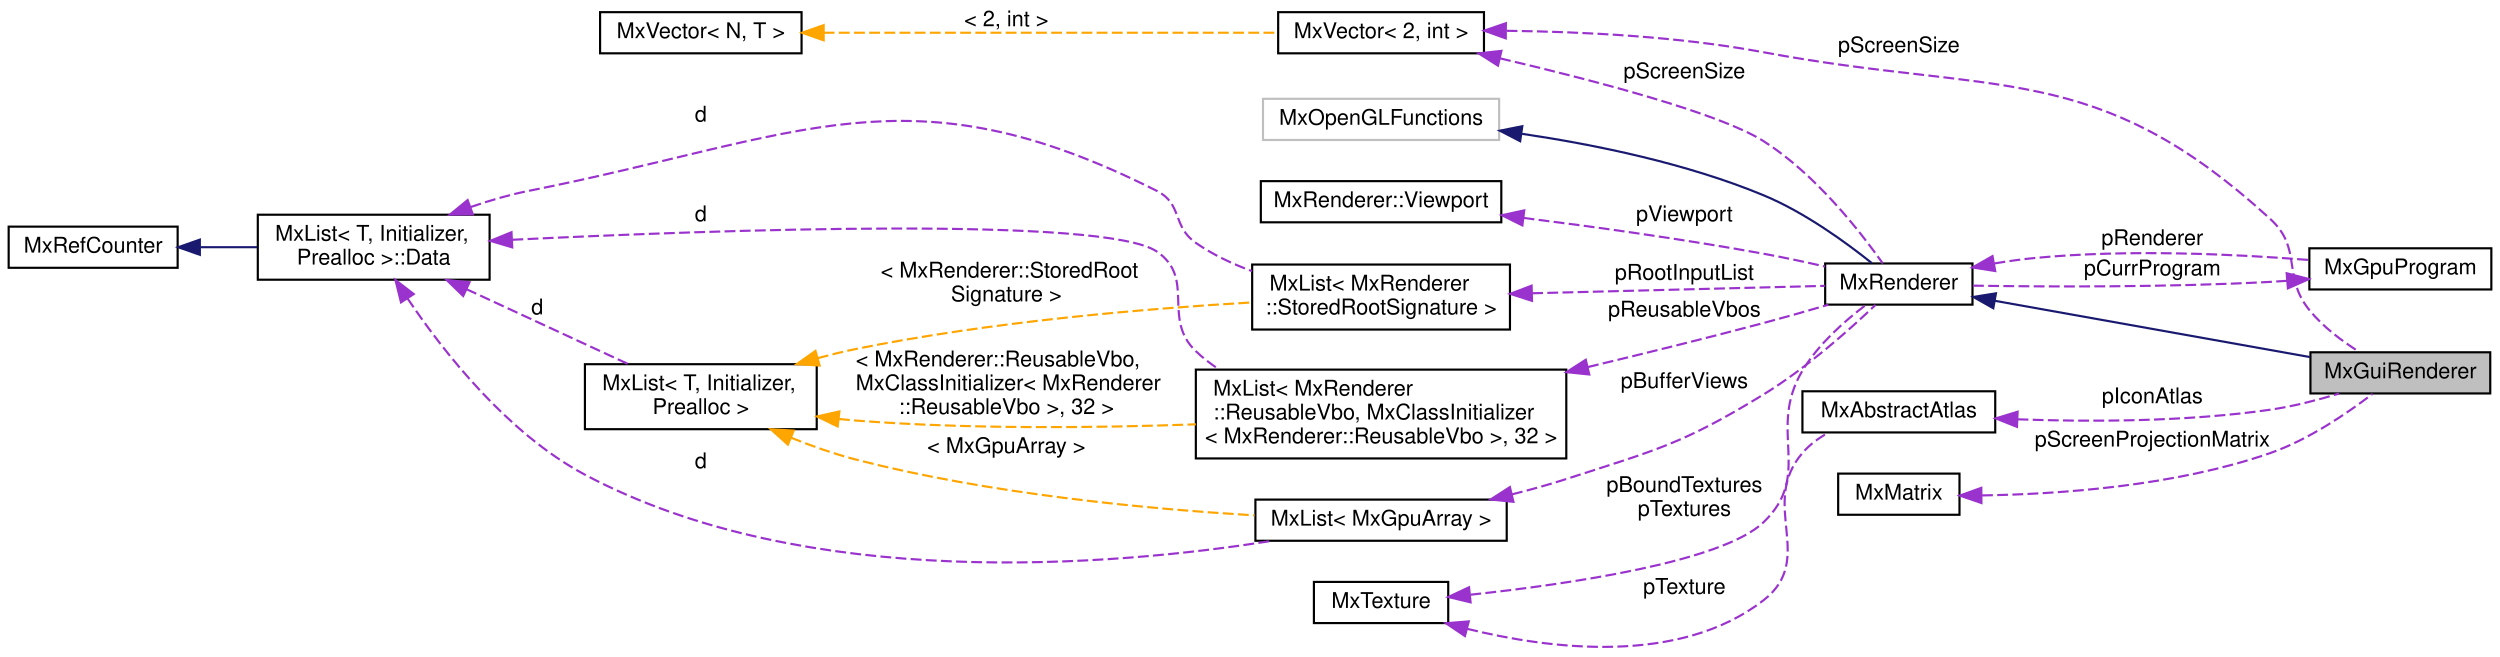
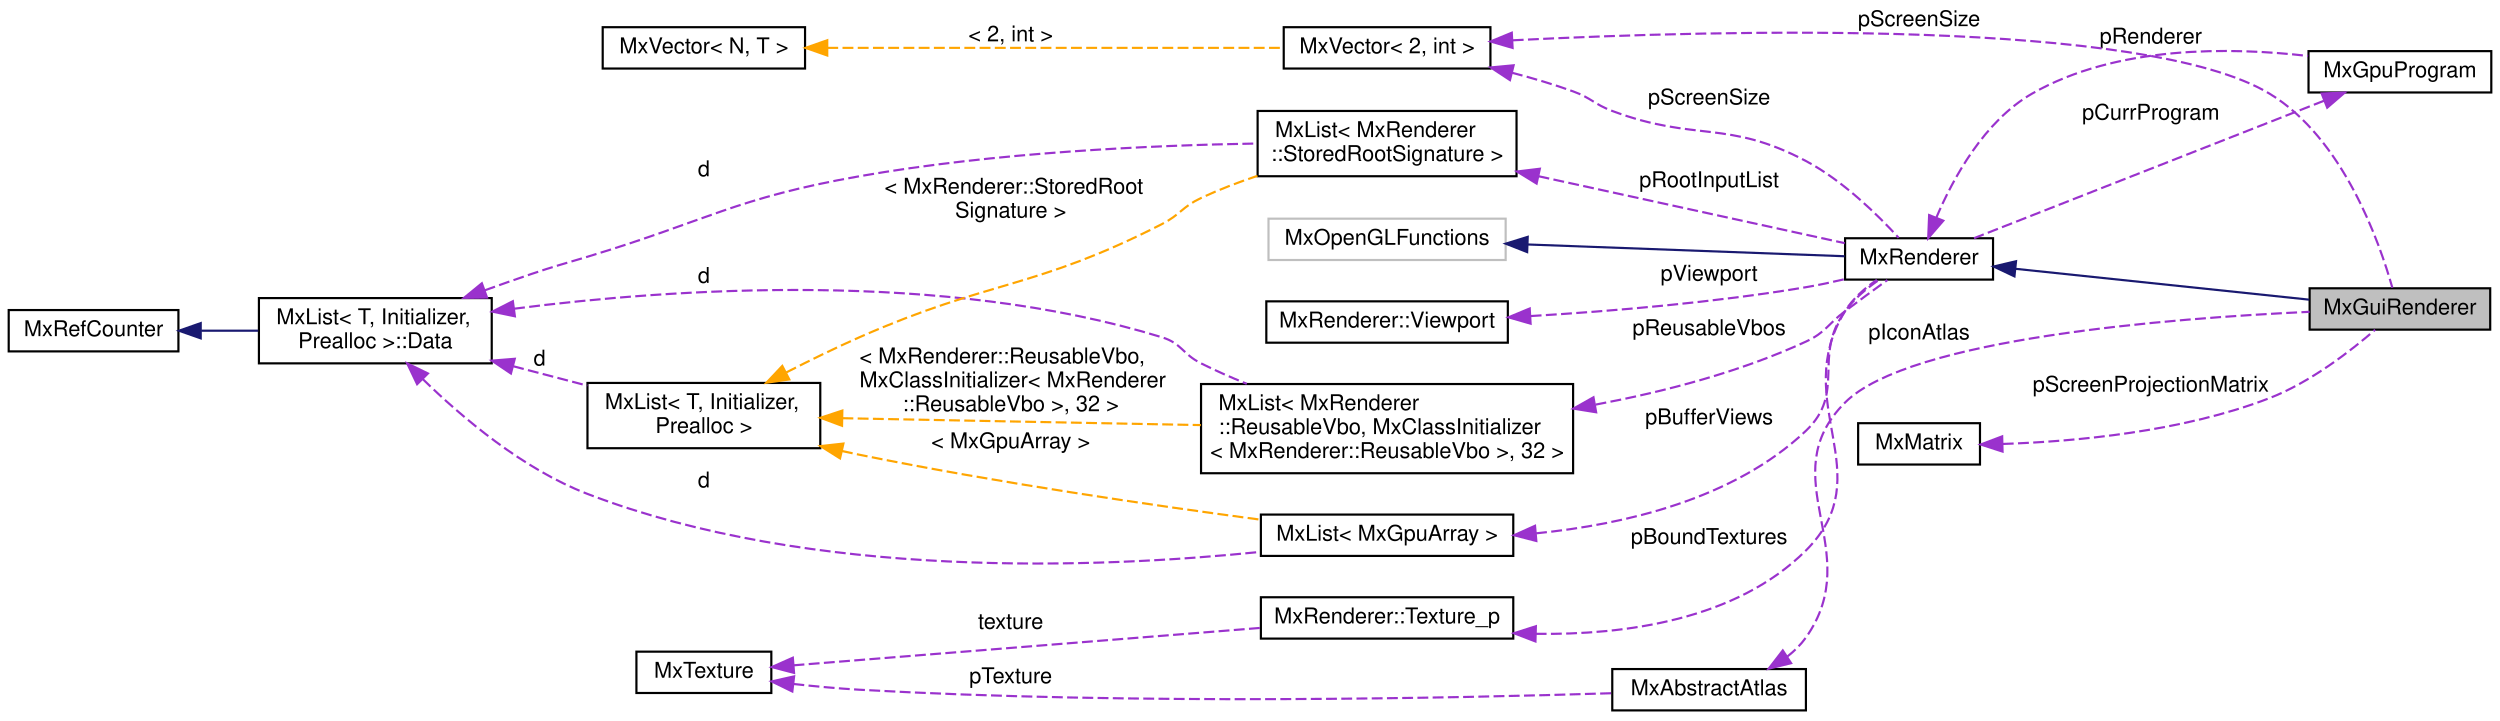
- <svg xmlns="http://www.w3.org/2000/svg" xmlns:xlink="http://www.w3.org/1999/xlink" width="1154pt" height="303pt" viewBox="0.00 0.00 1154.00 302.77">
-   <g id="graph0" class="graph" transform="scale(1 1) rotate(0) translate(4 298.77)">
+ <svg xmlns="http://www.w3.org/2000/svg" xmlns:xlink="http://www.w3.org/1999/xlink" width="1149pt" height="331pt" viewBox="0.00 0.00 1149.00 331.00">
+   <g id="graph0" class="graph" transform="scale(1 1) rotate(0) translate(4 327)">
    <g id="node1" class="node">
      <g id="a_node1">
        <a xlink:title=" ">
-           <polygon fill="#bfbfbf" stroke="black" points="1062.5,-117.27 1062.5,-136.27 1145.5,-136.27 1145.5,-117.27 1062.5,-117.27" />
-           <text text-anchor="middle" x="1104" y="-124.27" font-family="Helvetica,sans-Serif" font-size="10.00">MxGuiRenderer</text>
+           <polygon fill="#bfbfbf" stroke="black" points="1057.5,-175.5 1057.5,-194.5 1140.5,-194.5 1140.5,-175.5 1057.5,-175.5" />
+           <text text-anchor="middle" x="1099" y="-182.5" font-family="Helvetica,sans-Serif" font-size="10.00">MxGuiRenderer</text>
        </a>
      </g>
    </g>
    <g id="node2" class="node">
      <g id="a_node2">
        <a xlink:href="class_mx_renderer.html" target="_top" xlink:title="The MxRenderer keeps track of the rendering state and resources.">
-           <polygon fill="none" stroke="black" points="838.5,-158.27 838.5,-177.27 906.5,-177.27 906.5,-158.27 838.5,-158.27" />
-           <text text-anchor="middle" x="872.5" y="-165.27" font-family="Helvetica,sans-Serif" font-size="10.00">MxRenderer</text>
+           <polygon fill="none" stroke="black" points="844,-198.5 844,-217.5 912,-217.5 912,-198.5 844,-198.5" />
+           <text text-anchor="middle" x="878" y="-205.5" font-family="Helvetica,sans-Serif" font-size="10.00">MxRenderer</text>
        </a>
      </g>
    </g>
    <g id="edge1" class="edge">
-       <path fill="none" stroke="midnightblue" d="M916.75,-160.04C958.52,-152.58 1021.31,-141.36 1062.23,-134.06" />
-       <polygon fill="midnightblue" stroke="midnightblue" points="916.1,-156.6 906.87,-161.81 917.33,-163.5 916.1,-156.6" />
-     </g>
-     <g id="node14" class="node">
-       <g id="a_node14">
+       <path fill="none" stroke="midnightblue" d="M922.32,-203.45C961.56,-199.33 1018.94,-193.3 1057.33,-189.27" />
+       <polygon fill="midnightblue" stroke="midnightblue" points="921.84,-199.98 912.26,-204.51 922.57,-206.94 921.84,-199.98" />
+     </g>
+     <g id="node15" class="node">
+       <g id="a_node15">
        <a xlink:href="class_mx_gpu_program.html" target="_top" xlink:title=" ">
-           <polygon fill="none" stroke="black" points="1062,-165.27 1062,-184.27 1146,-184.27 1146,-165.27 1062,-165.27" />
-           <text text-anchor="middle" x="1104" y="-172.27" font-family="Helvetica,sans-Serif" font-size="10.00">MxGpuProgram</text>
-         </a>
-       </g>
-     </g>
-     <g id="edge19" class="edge">
-       <path fill="none" stroke="#9a32cd" stroke-dasharray="5,2" d="M916.66,-177.28C922.79,-178.31 929.03,-179.19 935,-179.77 978.13,-183.94 1027.75,-181.59 1061.82,-178.88" />
-       <polygon fill="#9a32cd" stroke="#9a32cd" points="916.99,-173.78 906.52,-175.43 915.73,-180.67 916.99,-173.78" />
-       <text text-anchor="middle" x="989.5" y="-185.77" font-family="Helvetica,sans-Serif" font-size="10.00"> pRenderer</text>
+           <polygon fill="none" stroke="black" points="1057,-284.5 1057,-303.5 1141,-303.5 1141,-284.5 1057,-284.5" />
+           <text text-anchor="middle" x="1099" y="-291.5" font-family="Helvetica,sans-Serif" font-size="10.00">MxGpuProgram</text>
+         </a>
+       </g>
+     </g>
+     <g id="edge20" class="edge">
+       <path fill="none" stroke="#9a32cd" stroke-dasharray="5,2" d="M885.89,-226.87C893.6,-244.99 907.99,-271.41 930,-284 968.68,-306.12 1020.89,-305.44 1056.79,-301.27" />
+       <polygon fill="#9a32cd" stroke="#9a32cd" points="889.14,-225.56 882.2,-217.56 882.63,-228.15 889.14,-225.56" />
+       <text text-anchor="middle" x="984.5" y="-307" font-family="Helvetica,sans-Serif" font-size="10.00"> pRenderer</text>
    </g>
    <g id="node3" class="node">
      <g id="a_node3">
        <a xlink:title=" ">
-           <polygon fill="none" stroke="#bfbfbf" points="579,-234.27 579,-253.27 688,-253.27 688,-234.27 579,-234.27" />
-           <text text-anchor="middle" x="633.5" y="-241.27" font-family="Helvetica,sans-Serif" font-size="10.00">MxOpenGLFunctions</text>
+           <polygon fill="none" stroke="#bfbfbf" points="579,-207.5 579,-226.5 688,-226.5 688,-207.5 579,-207.5" />
+           <text text-anchor="middle" x="633.5" y="-214.5" font-family="Helvetica,sans-Serif" font-size="10.00">MxOpenGLFunctions</text>
        </a>
      </g>
    </g>
    <g id="edge2" class="edge">
-       <path fill="none" stroke="midnightblue" d="M698.59,-237.11C732.63,-232.07 774.62,-223.42 810,-208.77 828.97,-200.92 848.25,-186.87 860.04,-177.43" />
-       <polygon fill="midnightblue" stroke="midnightblue" points="697.71,-233.7 688.3,-238.56 698.69,-240.63 697.71,-233.7" />
+       <path fill="none" stroke="midnightblue" d="M698.04,-214.64C744.75,-212.91 806.36,-210.62 843.76,-209.23" />
+       <polygon fill="midnightblue" stroke="midnightblue" points="697.88,-211.15 688.02,-215.01 698.14,-218.14 697.88,-211.15" />
    </g>
    <g id="node4" class="node">
      <g id="a_node4">
-         <a xlink:href="struct_mx_renderer_1_1_viewport.html" target="_top" xlink:title=" ">
-           <polygon fill="none" stroke="black" points="578,-196.27 578,-215.27 689,-215.27 689,-196.27 578,-196.27" />
-           <text text-anchor="middle" x="633.5" y="-203.27" font-family="Helvetica,sans-Serif" font-size="10.00">MxRenderer::Viewport</text>
+         <a xlink:href="struct_mx_renderer_1_1_texture__p.html" target="_top" xlink:title=" ">
+           <polygon fill="none" stroke="black" points="575.5,-33.5 575.5,-52.5 691.5,-52.5 691.5,-33.5 575.5,-33.5" />
+           <text text-anchor="middle" x="633.5" y="-40.5" font-family="Helvetica,sans-Serif" font-size="10.00">MxRenderer::Texture_p</text>
        </a>
      </g>
    </g>
    <g id="edge3" class="edge">
-       <path fill="none" stroke="#9a32cd" stroke-dasharray="5,2" d="M699.29,-198.29C732.5,-194.11 773.53,-188.4 810,-181.77 819.27,-180.09 829.25,-177.95 838.42,-175.86" />
-       <polygon fill="#9a32cd" stroke="#9a32cd" points="698.73,-194.83 689.24,-199.54 699.6,-201.78 698.73,-194.83" />
-       <text text-anchor="middle" x="773.5" y="-196.77" font-family="Helvetica,sans-Serif" font-size="10.00"> pViewport</text>
+       <path fill="none" stroke="#9a32cd" stroke-dasharray="5,2" d="M701.8,-35.69C743.12,-35.12 794.07,-42.13 826,-74 861.06,-109 818.02,-141.82 844,-184 847.57,-189.79 853.1,-194.61 858.62,-198.38" />
+       <polygon fill="#9a32cd" stroke="#9a32cd" points="701.69,-32.19 691.79,-35.97 701.89,-39.19 701.69,-32.19" />
+       <text text-anchor="middle" x="781.5" y="-77" font-family="Helvetica,sans-Serif" font-size="10.00"> pBoundTextures</text>
    </g>
    <g id="node5" class="node">
      <g id="a_node5">
        <a xlink:href="class_mx_texture.html" target="_top" xlink:title=" ">
-           <polygon fill="none" stroke="black" points="602.5,-11.27 602.5,-30.27 664.5,-30.27 664.5,-11.27 602.5,-11.27" />
-           <text text-anchor="middle" x="633.5" y="-18.27" font-family="Helvetica,sans-Serif" font-size="10.00">MxTexture</text>
+           <polygon fill="none" stroke="black" points="288.5,-8.5 288.5,-27.5 350.5,-27.5 350.5,-8.5 288.5,-8.5" />
+           <text text-anchor="middle" x="319.5" y="-15.5" font-family="Helvetica,sans-Serif" font-size="10.00">MxTexture</text>
        </a>
      </g>
    </g>
    <g id="edge4" class="edge">
-       <path fill="none" stroke="#9a32cd" stroke-dasharray="5,2" d="M674.69,-24.36C720.34,-29.24 790.96,-39.54 810,-57.77 833.21,-79.98 811.5,-100.21 828,-127.77 835.38,-140.09 847.7,-150.9 857.34,-158.17" />
-       <polygon fill="#9a32cd" stroke="#9a32cd" points="674.82,-20.85 664.52,-23.31 674.11,-27.81 674.82,-20.85" />
-       <text text-anchor="middle" x="773.5" y="-71.77" font-family="Helvetica,sans-Serif" font-size="10.00"> pBoundTextures</text>
-       <text text-anchor="middle" x="773.5" y="-60.77" font-family="Helvetica,sans-Serif" font-size="10.00">pTextures</text>
-     </g>
-     <g id="node15" class="node">
-       <g id="a_node15">
+       <path fill="none" stroke="#9a32cd" stroke-dasharray="5,2" d="M360.7,-21.22C415.32,-25.6 513.28,-33.45 575.48,-38.43" />
+       <polygon fill="#9a32cd" stroke="#9a32cd" points="360.95,-17.73 350.7,-20.42 360.39,-24.71 360.95,-17.73" />
+       <text text-anchor="middle" x="460.5" y="-38" font-family="Helvetica,sans-Serif" font-size="10.00"> texture</text>
+     </g>
+     <g id="node16" class="node">
+       <g id="a_node16">
        <a xlink:href="class_mx_abstract_atlas.html" target="_top" xlink:title=" ">
-           <polygon fill="none" stroke="black" points="828,-99.27 828,-118.27 917,-118.27 917,-99.27 828,-99.27" />
-           <text text-anchor="middle" x="872.5" y="-106.27" font-family="Helvetica,sans-Serif" font-size="10.00">MxAbstractAtlas</text>
-         </a>
-       </g>
-     </g>
-     <g id="edge21" class="edge">
-       <path fill="none" stroke="#9a32cd" stroke-dasharray="5,2" d="M673.3,-8.61C712.06,0.95 771.3,8.2 810,-21.77 834.72,-40.91 807.65,-66.04 828,-89.77 831.33,-93.65 835.59,-96.76 840.15,-99.26" />
-       <polygon fill="#9a32cd" stroke="#9a32cd" points="672.21,-5.28 663.43,-11.2 673.99,-12.05 672.21,-5.28" />
-       <text text-anchor="middle" x="773.5" y="-24.77" font-family="Helvetica,sans-Serif" font-size="10.00"> pTexture</text>
+           <polygon fill="none" stroke="black" points="737,-0.5 737,-19.5 826,-19.5 826,-0.5 737,-0.5" />
+           <text text-anchor="middle" x="781.5" y="-7.5" font-family="Helvetica,sans-Serif" font-size="10.00">MxAbstractAtlas</text>
+         </a>
+       </g>
+     </g>
+     <g id="edge22" class="edge">
+       <path fill="none" stroke="#9a32cd" stroke-dasharray="5,2" d="M360.64,-12.65C370.55,-11.55 381.14,-10.56 391,-10 516.41,-2.91 664.89,-6.11 736.94,-8.4" />
+       <polygon fill="#9a32cd" stroke="#9a32cd" points="360.15,-9.18 350.63,-13.82 360.97,-16.14 360.15,-9.18" />
+       <text text-anchor="middle" x="460.5" y="-13" font-family="Helvetica,sans-Serif" font-size="10.00"> pTexture</text>
    </g>
    <g id="node6" class="node">
      <g id="a_node6">
-         <a xlink:href="class_mx_list.html" target="_top" xlink:title=" ">
-           <polygon fill="none" stroke="black" points="575.5,-49.27 575.5,-68.27 691.5,-68.27 691.5,-49.27 575.5,-49.27" />
-           <text text-anchor="middle" x="633.5" y="-56.27" font-family="Helvetica,sans-Serif" font-size="10.00">MxList&lt; MxGpuArray &gt;</text>
+         <a xlink:href="struct_mx_renderer_1_1_viewport.html" target="_top" xlink:title=" ">
+           <polygon fill="none" stroke="black" points="578,-169.5 578,-188.5 689,-188.5 689,-169.5 578,-169.5" />
+           <text text-anchor="middle" x="633.5" y="-176.5" font-family="Helvetica,sans-Serif" font-size="10.00">MxRenderer::Viewport</text>
        </a>
      </g>
    </g>
    <g id="edge5" class="edge">
-       <path fill="none" stroke="#9a32cd" stroke-dasharray="5,2" d="M693.94,-70.69C702.42,-72.8 710.98,-75.18 719,-77.77 760.86,-91.32 772.46,-93.82 810,-116.77 829.88,-128.92 850.16,-147.09 861.74,-158.14" />
-       <polygon fill="#9a32cd" stroke="#9a32cd" points="694.6,-67.25 684.06,-68.32 692.97,-74.05 694.6,-67.25" />
-       <text text-anchor="middle" x="773.5" y="-119.77" font-family="Helvetica,sans-Serif" font-size="10.00"> pBufferViews</text>
+       <path fill="none" stroke="#9a32cd" stroke-dasharray="5,2" d="M699.49,-181.74C736.72,-183.98 784.2,-187.98 826,-195 831.86,-195.98 838.03,-197.31 843.98,-198.73" />
+       <polygon fill="#9a32cd" stroke="#9a32cd" points="699.46,-178.24 689.28,-181.16 699.06,-185.22 699.46,-178.24" />
+       <text text-anchor="middle" x="781.5" y="-198" font-family="Helvetica,sans-Serif" font-size="10.00"> pViewport</text>
    </g>
    <g id="node7" class="node">
      <g id="a_node7">
+         <a xlink:href="class_mx_list.html" target="_top" xlink:title=" ">
+           <polygon fill="none" stroke="black" points="575.5,-71.5 575.5,-90.5 691.5,-90.5 691.5,-71.5 575.5,-71.5" />
+           <text text-anchor="middle" x="633.5" y="-78.5" font-family="Helvetica,sans-Serif" font-size="10.00">MxList&lt; MxGpuArray &gt;</text>
+         </a>
+       </g>
+     </g>
+     <g id="edge6" class="edge">
+       <path fill="none" stroke="#9a32cd" stroke-dasharray="5,2" d="M701.98,-81.88C742.74,-85.92 793.01,-97.67 826,-129 844.65,-146.71 828.86,-163.2 844,-184 848.09,-189.61 853.88,-194.45 859.47,-198.27" />
+       <polygon fill="#9a32cd" stroke="#9a32cd" points="702.1,-78.37 691.84,-81.01 701.5,-85.35 702.1,-78.37" />
+       <text text-anchor="middle" x="781.5" y="-132" font-family="Helvetica,sans-Serif" font-size="10.00"> pBufferViews</text>
+     </g>
+     <g id="node8" class="node">
+       <g id="a_node8">
        <a xlink:href="struct_mx_list_1_1_data.html" target="_top" xlink:title="these members are public to allow unions">
-           <polygon fill="none" stroke="black" points="115,-169.77 115,-199.77 222,-199.77 222,-169.77 115,-169.77" />
-           <text text-anchor="start" x="123" y="-187.77" font-family="Helvetica,sans-Serif" font-size="10.00">MxList&lt; T, Initializer,</text>
-           <text text-anchor="middle" x="168.5" y="-176.77" font-family="Helvetica,sans-Serif" font-size="10.00"> Prealloc &gt;::Data</text>
-         </a>
-       </g>
-     </g>
-     <g id="edge6" class="edge">
-       <path fill="none" stroke="#9a32cd" stroke-dasharray="5,2" d="M184.08,-161.17C200.68,-136.52 230.19,-98.84 266,-79.77 368.11,-25.41 509.65,-37.58 583.39,-49.26" />
-       <polygon fill="#9a32cd" stroke="#9a32cd" points="181.11,-159.32 178.56,-169.61 186.97,-163.15 181.11,-159.32" />
-       <text text-anchor="middle" x="319.5" y="-82.77" font-family="Helvetica,sans-Serif" font-size="10.00"> d</text>
+           <polygon fill="none" stroke="black" points="115,-160 115,-190 222,-190 222,-160 115,-160" />
+           <text text-anchor="start" x="123" y="-178" font-family="Helvetica,sans-Serif" font-size="10.00">MxList&lt; T, Initializer,</text>
+           <text text-anchor="middle" x="168.5" y="-167" font-family="Helvetica,sans-Serif" font-size="10.00"> Prealloc &gt;::Data</text>
+         </a>
+       </g>
+     </g>
+     <g id="edge7" class="edge">
+       <path fill="none" stroke="#9a32cd" stroke-dasharray="5,2" d="M190.28,-152.8C208.4,-135.07 236.36,-111.37 266,-100 369.36,-60.35 501.24,-65.77 575.32,-73.35" />
+       <polygon fill="#9a32cd" stroke="#9a32cd" points="187.71,-150.42 183.15,-159.98 192.68,-155.36 187.71,-150.42" />
+       <text text-anchor="middle" x="319.5" y="-103" font-family="Helvetica,sans-Serif" font-size="10.00"> d</text>
+     </g>
+     <g id="node10" class="node">
+       <g id="a_node10">
+         <a xlink:href="class_mx_list.html" target="_top" xlink:title=" ">
+           <polygon fill="none" stroke="black" points="266,-121 266,-151 373,-151 373,-121 266,-121" />
+           <text text-anchor="start" x="274" y="-139" font-family="Helvetica,sans-Serif" font-size="10.00">MxList&lt; T, Initializer,</text>
+           <text text-anchor="middle" x="319.5" y="-128" font-family="Helvetica,sans-Serif" font-size="10.00"> Prealloc &gt;</text>
+         </a>
+       </g>
+     </g>
+     <g id="edge10" class="edge">
+       <path fill="none" stroke="#9a32cd" stroke-dasharray="5,2" d="M231.87,-158.68C243.2,-155.71 254.92,-152.64 265.94,-149.76" />
+       <polygon fill="#9a32cd" stroke="#9a32cd" points="230.82,-155.33 222.03,-161.25 232.59,-162.1 230.82,-155.33" />
+       <text text-anchor="middle" x="244" y="-159" font-family="Helvetica,sans-Serif" font-size="10.00"> d</text>
+     </g>
+     <g id="node11" class="node">
+       <g id="a_node11">
+         <a xlink:href="class_mx_list.html" target="_top" xlink:title=" ">
+           <polygon fill="none" stroke="black" points="574,-246 574,-276 693,-276 693,-246 574,-246" />
+           <text text-anchor="start" x="582" y="-264" font-family="Helvetica,sans-Serif" font-size="10.00">MxList&lt; MxRenderer</text>
+           <text text-anchor="middle" x="633.5" y="-253" font-family="Helvetica,sans-Serif" font-size="10.00">::StoredRootSignature &gt;</text>
+         </a>
+       </g>
+     </g>
+     <g id="edge12" class="edge">
+       <path fill="none" stroke="#9a32cd" stroke-dasharray="5,2" d="M218.8,-193.57C225.89,-196.13 233.12,-198.67 240,-201 251.45,-204.87 254.43,-205.51 266,-209 321.47,-225.74 333.95,-235.92 391,-246 452.84,-256.93 524.82,-260.21 574,-261.05" />
+       <polygon fill="#9a32cd" stroke="#9a32cd" points="219.85,-190.23 209.26,-190.1 217.46,-196.81 219.85,-190.23" />
+       <text text-anchor="middle" x="319.5" y="-246" font-family="Helvetica,sans-Serif" font-size="10.00"> d</text>
+     </g>
+     <g id="node14" class="node">
+       <g id="a_node14">
+         <a xlink:href="class_mx_list.html" target="_top" xlink:title=" ">
+           <polygon fill="none" stroke="black" points="548,-109.5 548,-150.5 719,-150.5 719,-109.5 548,-109.5" />
+           <text text-anchor="start" x="556" y="-138.5" font-family="Helvetica,sans-Serif" font-size="10.00">MxList&lt; MxRenderer</text>
+           <text text-anchor="start" x="556" y="-127.5" font-family="Helvetica,sans-Serif" font-size="10.00">::ReusableVbo, MxClassInitializer</text>
+           <text text-anchor="middle" x="633.5" y="-116.5" font-family="Helvetica,sans-Serif" font-size="10.00">&lt; MxRenderer::ReusableVbo &gt;, 32 &gt;</text>
+         </a>
+       </g>
+     </g>
+     <g id="edge17" class="edge">
+       <path fill="none" stroke="#9a32cd" stroke-dasharray="5,2" d="M232.26,-185.11C305.51,-194.52 429.43,-202.91 530,-172 539.19,-169.18 539.4,-164.31 548,-160 554.68,-156.65 561.83,-153.5 569.03,-150.6" />
+       <polygon fill="#9a32cd" stroke="#9a32cd" points="232.64,-181.63 222.26,-183.78 231.71,-188.57 232.64,-181.63" />
+       <text text-anchor="middle" x="319.5" y="-197" font-family="Helvetica,sans-Serif" font-size="10.00"> d</text>
    </g>
    <g id="node9" class="node">
      <g id="a_node9">
-         <a xlink:href="class_mx_list.html" target="_top" xlink:title=" ">
-           <polygon fill="none" stroke="black" points="266,-100.77 266,-130.77 373,-130.77 373,-100.77 266,-100.77" />
-           <text text-anchor="start" x="274" y="-118.77" font-family="Helvetica,sans-Serif" font-size="10.00">MxList&lt; T, Initializer,</text>
-           <text text-anchor="middle" x="319.5" y="-107.77" font-family="Helvetica,sans-Serif" font-size="10.00"> Prealloc &gt;</text>
-         </a>
-       </g>
+         <a xlink:href="class_mx_ref_counter.html" target="_top" xlink:title=" ">
+           <polygon fill="none" stroke="black" points="0,-165.5 0,-184.5 78,-184.5 78,-165.5 0,-165.5" />
+           <text text-anchor="middle" x="39" y="-172.5" font-family="Helvetica,sans-Serif" font-size="10.00">MxRefCounter</text>
+         </a>
+       </g>
+     </g>
+     <g id="edge8" class="edge">
+       <path fill="none" stroke="midnightblue" d="M88.46,-175C97.03,-175 105.98,-175 114.66,-175" />
+       <polygon fill="midnightblue" stroke="midnightblue" points="88.25,-171.5 78.25,-175 88.25,-178.5 88.25,-171.5" />
    </g>
    <g id="edge9" class="edge">
-       <path fill="none" stroke="#9a32cd" stroke-dasharray="5,2" d="M211.28,-165.42C234.89,-154.49 263.96,-141.03 285.88,-130.88" />
-       <polygon fill="#9a32cd" stroke="#9a32cd" points="209.8,-162.25 202.2,-169.63 212.74,-168.6 209.8,-162.25" />
-       <text text-anchor="middle" x="244" y="-153.77" font-family="Helvetica,sans-Serif" font-size="10.00"> d</text>
-     </g>
-     <g id="node10" class="node">
-       <g id="a_node10">
-         <a xlink:href="class_mx_list.html" target="_top" xlink:title=" ">
-           <polygon fill="none" stroke="black" points="574,-146.77 574,-176.77 693,-176.77 693,-146.77 574,-146.77" />
-           <text text-anchor="start" x="582" y="-164.77" font-family="Helvetica,sans-Serif" font-size="10.00">MxList&lt; MxRenderer</text>
-           <text text-anchor="middle" x="633.5" y="-153.77" font-family="Helvetica,sans-Serif" font-size="10.00">::StoredRootSignature &gt;</text>
-         </a>
-       </g>
+       <path fill="none" stroke="orange" stroke-dasharray="5,2" d="M382.97,-119.71C385.68,-119.11 388.36,-118.54 391,-118 453.55,-105.25 526.02,-94.71 575.13,-88.18" />
+       <polygon fill="orange" stroke="orange" points="382.08,-116.32 373.11,-121.97 383.64,-123.14 382.08,-116.32" />
+       <text text-anchor="middle" x="460.5" y="-121" font-family="Helvetica,sans-Serif" font-size="10.00"> &lt; MxGpuArray &gt;</text>
+     </g>
+     <g id="edge13" class="edge">
+       <path fill="none" stroke="orange" stroke-dasharray="5,2" d="M357.37,-155.83C368.1,-161.32 379.91,-167.11 391,-172 451.36,-198.6 471.28,-193.95 530,-224 538.56,-228.38 539.29,-231.92 548,-236 556.17,-239.83 565.07,-243.22 573.92,-246.17" />
+       <polygon fill="orange" stroke="orange" points="358.77,-152.61 348.28,-151.11 355.54,-158.82 358.77,-152.61" />
+       <text text-anchor="start" x="402.5" y="-238" font-family="Helvetica,sans-Serif" font-size="10.00"> &lt; MxRenderer::StoredRoot</text>
+       <text text-anchor="middle" x="460.5" y="-227" font-family="Helvetica,sans-Serif" font-size="10.00">Signature &gt;</text>
+     </g>
+     <g id="edge18" class="edge">
+       <path fill="none" stroke="orange" stroke-dasharray="5,2" d="M383.19,-134.79C430.51,-133.88 495.94,-132.63 547.9,-131.63" />
+       <polygon fill="orange" stroke="orange" points="383,-131.3 373.07,-134.99 383.14,-138.3 383,-131.3" />
+       <text text-anchor="start" x="391" y="-160" font-family="Helvetica,sans-Serif" font-size="10.00"> &lt; MxRenderer::ReusableVbo,</text>
+       <text text-anchor="start" x="391" y="-149" font-family="Helvetica,sans-Serif" font-size="10.00"> MxClassInitializer&lt; MxRenderer</text>
+       <text text-anchor="middle" x="460.5" y="-138" font-family="Helvetica,sans-Serif" font-size="10.00">::ReusableVbo &gt;, 32 &gt;</text>
    </g>
    <g id="edge11" class="edge">
-       <path fill="none" stroke="#9a32cd" stroke-dasharray="5,2" d="M213.25,-203.32C221.97,-206.32 231.17,-209.02 240,-210.77 366.42,-235.86 414.9,-268.78 530,-210.77 541.91,-204.77 537.05,-194.38 548,-186.77 555.79,-181.36 564.76,-177.1 573.89,-173.75" />
-       <polygon fill="#9a32cd" stroke="#9a32cd" points="214.25,-199.95 203.66,-199.82 211.86,-206.53 214.25,-199.95" />
-       <text text-anchor="middle" x="319.5" y="-242.77" font-family="Helvetica,sans-Serif" font-size="10.00"> d</text>
-     </g>
-     <g id="node13" class="node">
-       <g id="a_node13">
-         <a xlink:href="class_mx_list.html" target="_top" xlink:title=" ">
-           <polygon fill="none" stroke="black" points="548,-87.27 548,-128.27 719,-128.27 719,-87.27 548,-87.27" />
-           <text text-anchor="start" x="556" y="-116.27" font-family="Helvetica,sans-Serif" font-size="10.00">MxList&lt; MxRenderer</text>
-           <text text-anchor="start" x="556" y="-105.27" font-family="Helvetica,sans-Serif" font-size="10.00">::ReusableVbo, MxClassInitializer</text>
-           <text text-anchor="middle" x="633.5" y="-94.27" font-family="Helvetica,sans-Serif" font-size="10.00">&lt; MxRenderer::ReusableVbo &gt;, 32 &gt;</text>
-         </a>
-       </g>
-     </g>
-     <g id="edge16" class="edge">
-       <path fill="none" stroke="#9a32cd" stroke-dasharray="5,2" d="M232.54,-188.21C329.41,-192.94 506.2,-199.11 530,-182.77 548.1,-170.34 532.15,-151.96 548,-136.77 551.25,-133.66 554.84,-130.88 558.67,-128.4" />
-       <polygon fill="#9a32cd" stroke="#9a32cd" points="232.45,-184.7 222.29,-187.7 232.1,-191.69 232.45,-184.7" />
-       <text text-anchor="middle" x="319.5" y="-196.77" font-family="Helvetica,sans-Serif" font-size="10.00"> d</text>
-     </g>
-     <g id="node8" class="node">
-       <g id="a_node8">
-         <a xlink:href="class_mx_ref_counter.html" target="_top" xlink:title=" ">
-           <polygon fill="none" stroke="black" points="0,-175.27 0,-194.27 78,-194.27 78,-175.27 0,-175.27" />
-           <text text-anchor="middle" x="39" y="-182.27" font-family="Helvetica,sans-Serif" font-size="10.00">MxRefCounter</text>
-         </a>
-       </g>
-     </g>
-     <g id="edge7" class="edge">
-       <path fill="none" stroke="midnightblue" d="M88.46,-184.77C97.03,-184.77 105.98,-184.77 114.66,-184.77" />
-       <polygon fill="midnightblue" stroke="midnightblue" points="88.25,-181.27 78.25,-184.77 88.25,-188.27 88.25,-181.27" />
-     </g>
-     <g id="edge8" class="edge">
-       <path fill="none" stroke="orange" stroke-dasharray="5,2" d="M361.14,-96.84C370.76,-92.98 381.1,-89.33 391,-86.77 452.71,-70.83 525.64,-63.95 575.09,-60.99" />
-       <polygon fill="orange" stroke="orange" points="359.69,-93.65 351.8,-100.73 362.38,-100.11 359.69,-93.65" />
-       <text text-anchor="middle" x="460.5" y="-89.77" font-family="Helvetica,sans-Serif" font-size="10.00"> &lt; MxGpuArray &gt;</text>
-     </g>
-     <g id="edge12" class="edge">
-       <path fill="none" stroke="orange" stroke-dasharray="5,2" d="M373.52,-133.57C379.38,-135.16 385.29,-136.61 391,-137.77 452.72,-150.33 524.72,-156.41 573.94,-159.29" />
-       <polygon fill="orange" stroke="orange" points="374.34,-130.17 363.76,-130.79 372.42,-136.9 374.34,-130.17" />
-       <text text-anchor="start" x="402.5" y="-170.77" font-family="Helvetica,sans-Serif" font-size="10.00"> &lt; MxRenderer::StoredRoot</text>
-       <text text-anchor="middle" x="460.5" y="-159.77" font-family="Helvetica,sans-Serif" font-size="10.00">Signature &gt;</text>
-     </g>
-     <g id="edge17" class="edge">
-       <path fill="none" stroke="orange" stroke-dasharray="5,2" d="M383.26,-105.47C385.87,-105.2 388.46,-104.97 391,-104.77 443.05,-100.73 501.59,-101.33 548,-103.01" />
-       <polygon fill="orange" stroke="orange" points="382.67,-102.02 373.14,-106.65 383.47,-108.97 382.67,-102.02" />
-       <text text-anchor="start" x="391" y="-129.77" font-family="Helvetica,sans-Serif" font-size="10.00"> &lt; MxRenderer::ReusableVbo,</text>
-       <text text-anchor="start" x="391" y="-118.77" font-family="Helvetica,sans-Serif" font-size="10.00"> MxClassInitializer&lt; MxRenderer</text>
-       <text text-anchor="middle" x="460.5" y="-107.77" font-family="Helvetica,sans-Serif" font-size="10.00">::ReusableVbo &gt;, 32 &gt;</text>
-     </g>
-     <g id="edge10" class="edge">
-       <path fill="none" stroke="#9a32cd" stroke-dasharray="5,2" d="M703.25,-163.51C747.7,-164.64 803.56,-166.05 838.4,-166.93" />
-       <polygon fill="#9a32cd" stroke="#9a32cd" points="703.17,-160.01 693.08,-163.25 702.99,-167.01 703.17,-160.01" />
-       <text text-anchor="middle" x="773.5" y="-169.77" font-family="Helvetica,sans-Serif" font-size="10.00"> pRootInputList</text>
-     </g>
-     <g id="node11" class="node">
-       <g id="a_node11">
-         <a xlink:href="class_mx_vector.html" target="_top" xlink:title=" ">
-           <polygon fill="none" stroke="black" points="586,-274.27 586,-293.27 681,-293.27 681,-274.27 586,-274.27" />
-           <text text-anchor="middle" x="633.5" y="-281.27" font-family="Helvetica,sans-Serif" font-size="10.00">MxVector&lt; 2, int &gt;</text>
-         </a>
-       </g>
-     </g>
-     <g id="edge23" class="edge">
-       <path fill="none" stroke="#9a32cd" stroke-dasharray="5,2" d="M691.46,-284.67C726.02,-284.27 770.86,-282.08 810,-274.77 917.63,-254.68 963.29,-271.75 1044,-197.77 1058.97,-184.05 1049.23,-171.56 1062,-155.77 1068.25,-148.04 1077.06,-141.45 1084.92,-136.51" />
-       <polygon fill="#9a32cd" stroke="#9a32cd" points="691.06,-281.17 681.08,-284.74 691.11,-288.17 691.06,-281.17" />
-       <text text-anchor="middle" x="872.5" y="-274.77" font-family="Helvetica,sans-Serif" font-size="10.00"> pScreenSize</text>
-     </g>
-     <g id="edge13" class="edge">
-       <path fill="none" stroke="#9a32cd" stroke-dasharray="5,2" d="M688.46,-271.94C732.2,-261.71 789.76,-246.59 810,-233.77 834.08,-218.52 855.01,-191.59 865.09,-177.3" />
-       <polygon fill="#9a32cd" stroke="#9a32cd" points="687.47,-268.58 678.52,-274.24 689.05,-275.4 687.47,-268.58" />
-       <text text-anchor="middle" x="773.5" y="-262.77" font-family="Helvetica,sans-Serif" font-size="10.00"> pScreenSize</text>
+       <path fill="none" stroke="#9a32cd" stroke-dasharray="5,2" d="M703.12,-246C749.16,-235.94 807.77,-223.13 843.82,-215.25" />
+       <polygon fill="#9a32cd" stroke="#9a32cd" points="702.22,-242.62 693.2,-248.17 703.72,-249.45 702.22,-242.62" />
+       <text text-anchor="middle" x="781.5" y="-241" font-family="Helvetica,sans-Serif" font-size="10.00"> pRootInputList</text>
    </g>
    <g id="node12" class="node">
      <g id="a_node12">
        <a xlink:href="class_mx_vector.html" target="_top" xlink:title=" ">
-           <polygon fill="none" stroke="black" points="273,-274.27 273,-293.27 366,-293.27 366,-274.27 273,-274.27" />
-           <text text-anchor="middle" x="319.5" y="-281.27" font-family="Helvetica,sans-Serif" font-size="10.00">MxVector&lt; N, T &gt;</text>
-         </a>
-       </g>
+           <polygon fill="none" stroke="black" points="586,-295.5 586,-314.5 681,-314.5 681,-295.5 586,-295.5" />
+           <text text-anchor="middle" x="633.5" y="-302.5" font-family="Helvetica,sans-Serif" font-size="10.00">MxVector&lt; 2, int &gt;</text>
+         </a>
+       </g>
+     </g>
+     <g id="edge24" class="edge">
+       <path fill="none" stroke="#9a32cd" stroke-dasharray="5,2" d="M691.26,-308.48C788.51,-313.4 982.06,-318.33 1039,-284 1072.93,-263.54 1089.67,-215.51 1095.51,-194.79" />
+       <polygon fill="#9a32cd" stroke="#9a32cd" points="691.19,-304.97 681.02,-307.94 690.82,-311.96 691.19,-304.97" />
+       <text text-anchor="middle" x="878" y="-315" font-family="Helvetica,sans-Serif" font-size="10.00"> pScreenSize</text>
    </g>
    <g id="edge14" class="edge">
-       <path fill="none" stroke="orange" stroke-dasharray="5,2" d="M376.22,-283.77C436.01,-283.77 529.91,-283.77 585.91,-283.77" />
-       <polygon fill="orange" stroke="orange" points="376.2,-280.27 366.2,-283.77 376.2,-287.27 376.2,-280.27" />
-       <text text-anchor="middle" x="460.5" y="-286.77" font-family="Helvetica,sans-Serif" font-size="10.00"> &lt; 2, int &gt;</text>
+       <path fill="none" stroke="#9a32cd" stroke-dasharray="5,2" d="M690.9,-293.57C700.39,-291.1 710.06,-288.24 719,-285 727.41,-281.95 728.62,-279.14 737,-276 775.26,-261.67 789.91,-272.15 826,-253 843.11,-243.92 859.22,-228.01 868.6,-217.74" />
+       <polygon fill="#9a32cd" stroke="#9a32cd" points="689.98,-290.19 681.12,-296 691.66,-296.99 689.98,-290.19" />
+       <text text-anchor="middle" x="781.5" y="-279" font-family="Helvetica,sans-Serif" font-size="10.00"> pScreenSize</text>
+     </g>
+     <g id="node13" class="node">
+       <g id="a_node13">
+         <a xlink:href="class_mx_vector.html" target="_top" xlink:title=" ">
+           <polygon fill="none" stroke="black" points="273,-295.5 273,-314.5 366,-314.5 366,-295.5 273,-295.5" />
+           <text text-anchor="middle" x="319.5" y="-302.5" font-family="Helvetica,sans-Serif" font-size="10.00">MxVector&lt; N, T &gt;</text>
+         </a>
+       </g>
    </g>
    <g id="edge15" class="edge">
-       <path fill="none" stroke="#9a32cd" stroke-dasharray="5,2" d="M729.03,-129.48C755.31,-135.76 783.82,-142.81 810,-149.77 819.78,-152.37 830.38,-155.4 839.98,-158.22" />
-       <polygon fill="#9a32cd" stroke="#9a32cd" points="729.61,-126.02 719.07,-127.11 727.99,-132.83 729.61,-126.02" />
-       <text text-anchor="middle" x="773.5" y="-152.77" font-family="Helvetica,sans-Serif" font-size="10.00"> pReusableVbos</text>
-     </g>
-     <g id="edge18" class="edge">
-       <path fill="none" stroke="#9a32cd" stroke-dasharray="5,2" d="M1051.7,-169.26C1049.1,-169.07 1046.52,-168.91 1044,-168.77 996.26,-166.21 940.9,-166.48 906.53,-167.03" />
-       <polygon fill="#9a32cd" stroke="#9a32cd" points="1051.53,-172.75 1061.78,-170.07 1052.09,-165.78 1051.53,-172.75" />
-       <text text-anchor="middle" x="989.5" y="-171.77" font-family="Helvetica,sans-Serif" font-size="10.00"> pCurrProgram</text>
-     </g>
-     <g id="edge20" class="edge">
-       <path fill="none" stroke="#9a32cd" stroke-dasharray="5,2" d="M927.3,-105.33C961,-104.1 1005.23,-104.18 1044,-109.77 1054.55,-111.29 1065.86,-114.22 1075.73,-117.22" />
-       <polygon fill="#9a32cd" stroke="#9a32cd" points="927.04,-101.84 917.19,-105.75 927.33,-108.83 927.04,-101.84" />
-       <text text-anchor="middle" x="989.5" y="-112.77" font-family="Helvetica,sans-Serif" font-size="10.00"> pIconAtlas</text>
-     </g>
-     <g id="node16" class="node">
-       <g id="a_node16">
+       <path fill="none" stroke="orange" stroke-dasharray="5,2" d="M376.22,-305C436.01,-305 529.91,-305 585.91,-305" />
+       <polygon fill="orange" stroke="orange" points="376.2,-301.5 366.2,-305 376.2,-308.5 376.2,-301.5" />
+       <text text-anchor="middle" x="460.5" y="-308" font-family="Helvetica,sans-Serif" font-size="10.00"> &lt; 2, int &gt;</text>
+     </g>
+     <g id="edge16" class="edge">
+       <path fill="none" stroke="#9a32cd" stroke-dasharray="5,2" d="M729.31,-141.03C761.04,-146.98 795.96,-156.1 826,-170 835.2,-174.26 835.9,-177.91 844,-184 850.34,-188.77 857.45,-193.96 863.44,-198.29" />
+       <polygon fill="#9a32cd" stroke="#9a32cd" points="729.59,-137.52 719.13,-139.2 728.36,-144.41 729.59,-137.52" />
+       <text text-anchor="middle" x="781.5" y="-173" font-family="Helvetica,sans-Serif" font-size="10.00"> pReusableVbos</text>
+     </g>
+     <g id="edge19" class="edge">
+       <path fill="none" stroke="#9a32cd" stroke-dasharray="5,2" d="M1064.1,-280.69C1019.56,-263.2 942.41,-232.9 903.27,-217.53" />
+       <polygon fill="#9a32cd" stroke="#9a32cd" points="1063.03,-284.03 1073.62,-284.43 1065.59,-277.51 1063.03,-284.03" />
+       <text text-anchor="middle" x="984.5" y="-272" font-family="Helvetica,sans-Serif" font-size="10.00"> pCurrProgram</text>
+     </g>
+     <g id="edge21" class="edge">
+       <path fill="none" stroke="#9a32cd" stroke-dasharray="5,2" d="M817.45,-25.25C820.71,-27.78 823.66,-30.69 826,-34 854.11,-73.72 809.63,-107.55 844,-142 873.29,-171.37 993.5,-180.75 1057.48,-183.69" />
+       <polygon fill="#9a32cd" stroke="#9a32cd" points="819.19,-22.21 808.9,-19.68 815.37,-28.07 819.19,-22.21" />
+       <text text-anchor="middle" x="878" y="-171" font-family="Helvetica,sans-Serif" font-size="10.00"> pIconAtlas</text>
+     </g>
+     <g id="node17" class="node">
+       <g id="a_node17">
        <a xlink:href="class_mx_matrix.html" target="_top" xlink:title=" ">
-           <polygon fill="none" stroke="black" points="844.5,-61.27 844.5,-80.27 900.5,-80.27 900.5,-61.27 844.5,-61.27" />
-           <text text-anchor="middle" x="872.5" y="-68.27" font-family="Helvetica,sans-Serif" font-size="10.00">MxMatrix</text>
-         </a>
-       </g>
-     </g>
-     <g id="edge22" class="edge">
-       <path fill="none" stroke="#9a32cd" stroke-dasharray="5,2" d="M910.92,-70.2C946.19,-70.75 1000.04,-74.44 1044,-89.77 1061.81,-95.98 1079.82,-108.36 1091.18,-117.09" />
-       <polygon fill="#9a32cd" stroke="#9a32cd" points="910.63,-66.69 900.6,-70.12 910.57,-73.69 910.63,-66.69" />
-       <text text-anchor="middle" x="989.5" y="-92.77" font-family="Helvetica,sans-Serif" font-size="10.00"> pScreenProjectionMatrix</text>
+           <polygon fill="none" stroke="black" points="850,-113.5 850,-132.5 906,-132.5 906,-113.5 850,-113.5" />
+           <text text-anchor="middle" x="878" y="-120.5" font-family="Helvetica,sans-Serif" font-size="10.00">MxMatrix</text>
+         </a>
+       </g>
+     </g>
+     <g id="edge23" class="edge">
+       <path fill="none" stroke="#9a32cd" stroke-dasharray="5,2" d="M916.48,-122.96C949.71,-124.06 999.03,-128.55 1039,-144 1057.85,-151.29 1076.47,-165.77 1087.6,-175.42" />
+       <polygon fill="#9a32cd" stroke="#9a32cd" points="916.37,-119.45 906.29,-122.71 916.2,-126.45 916.37,-119.45" />
+       <text text-anchor="middle" x="984.5" y="-147" font-family="Helvetica,sans-Serif" font-size="10.00"> pScreenProjectionMatrix</text>
    </g>
  </g>
</svg>
